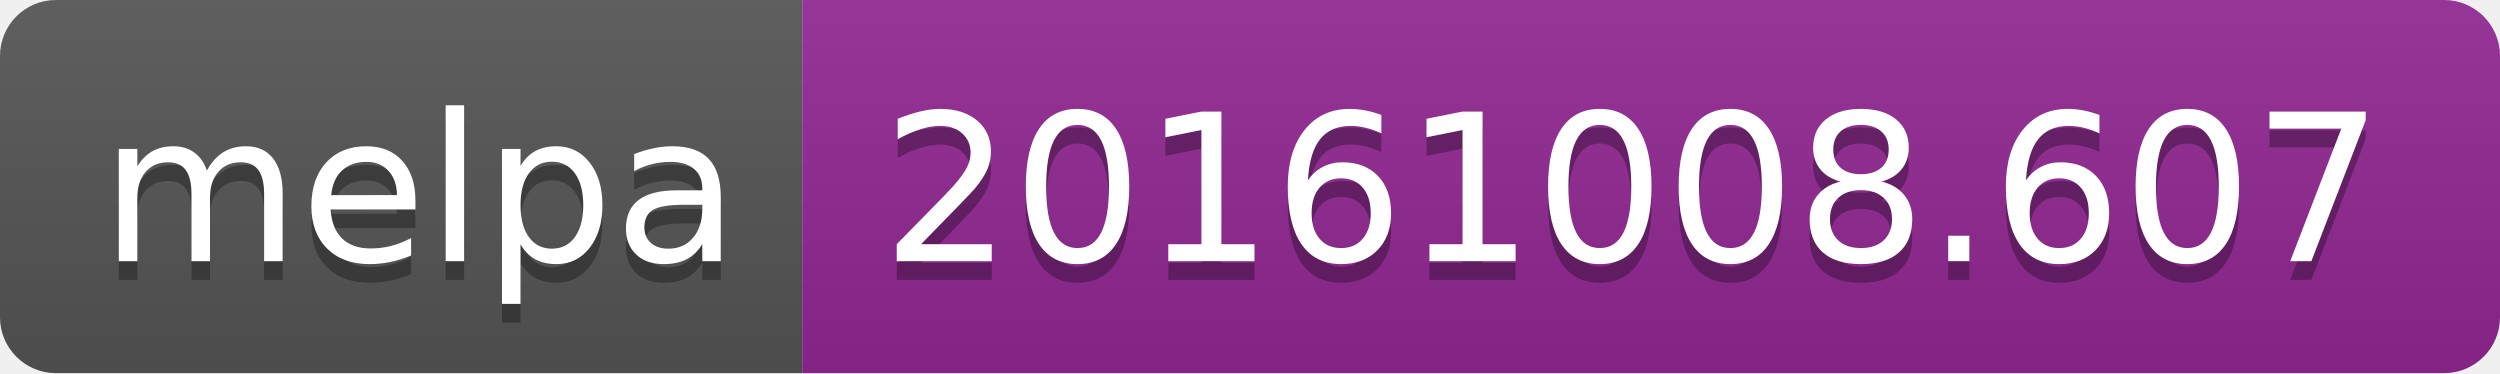
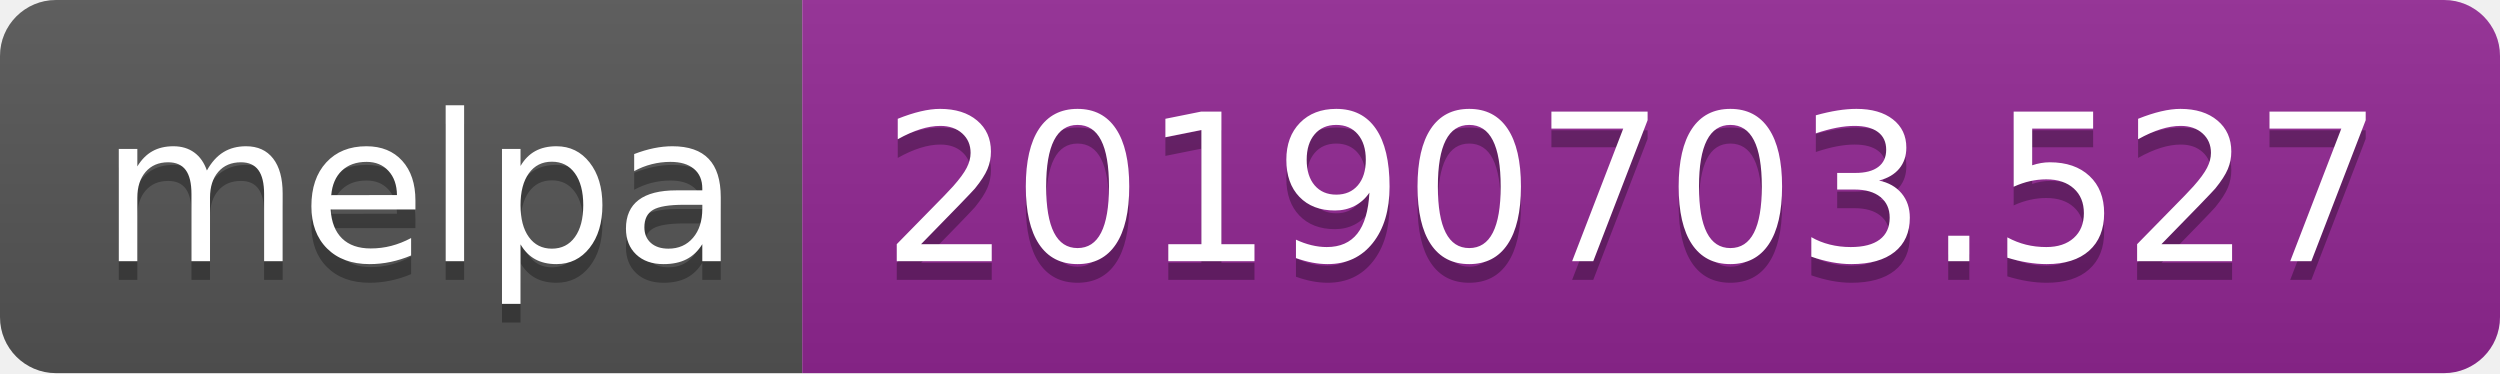
<svg xmlns="http://www.w3.org/2000/svg" width="134" height="20">
  <linearGradient id="b" x2="0" y2="100%">
    <stop offset="0" stop-color="#bbb" stop-opacity=".1" />
    <stop offset="1" stop-opacity=".1" />
  </linearGradient>
  <clipPath id="a">
    <rect width="134" height="20" rx="3" fill="#fff" />
  </clipPath>
  <g clip-path="url(#a)">
    <path fill="#555" d="M0 0h43v20H0z" />
    <path fill="#922793" d="M43 0h91v20H43z" />
    <path fill="url(#b)" d="M0 0h134v20H0z" />
  </g>
  <g fill="#fff" text-anchor="middle" font-family="DejaVu Sans,Verdana,Geneva,sans-serif" font-size="110">
    <text x="225" y="150" fill="#010101" fill-opacity=".3" transform="scale(.1)" textLength="330">melpa</text>
    <text x="225" y="140" transform="scale(.1)" textLength="330">melpa</text>
-     <text x="875" y="150" fill="#010101" fill-opacity=".3" transform="scale(.1)" textLength="810">20161008.607</text>
-     <text x="875" y="140" transform="scale(.1)" textLength="810">20161008.607</text>
+     <text x="875" y="150" fill="#010101" fill-opacity=".3" transform="scale(.1)" textLength="810">20190703.527</text>
+     <text x="875" y="140" transform="scale(.1)" textLength="810">20190703.527</text>
  </g>
</svg>
